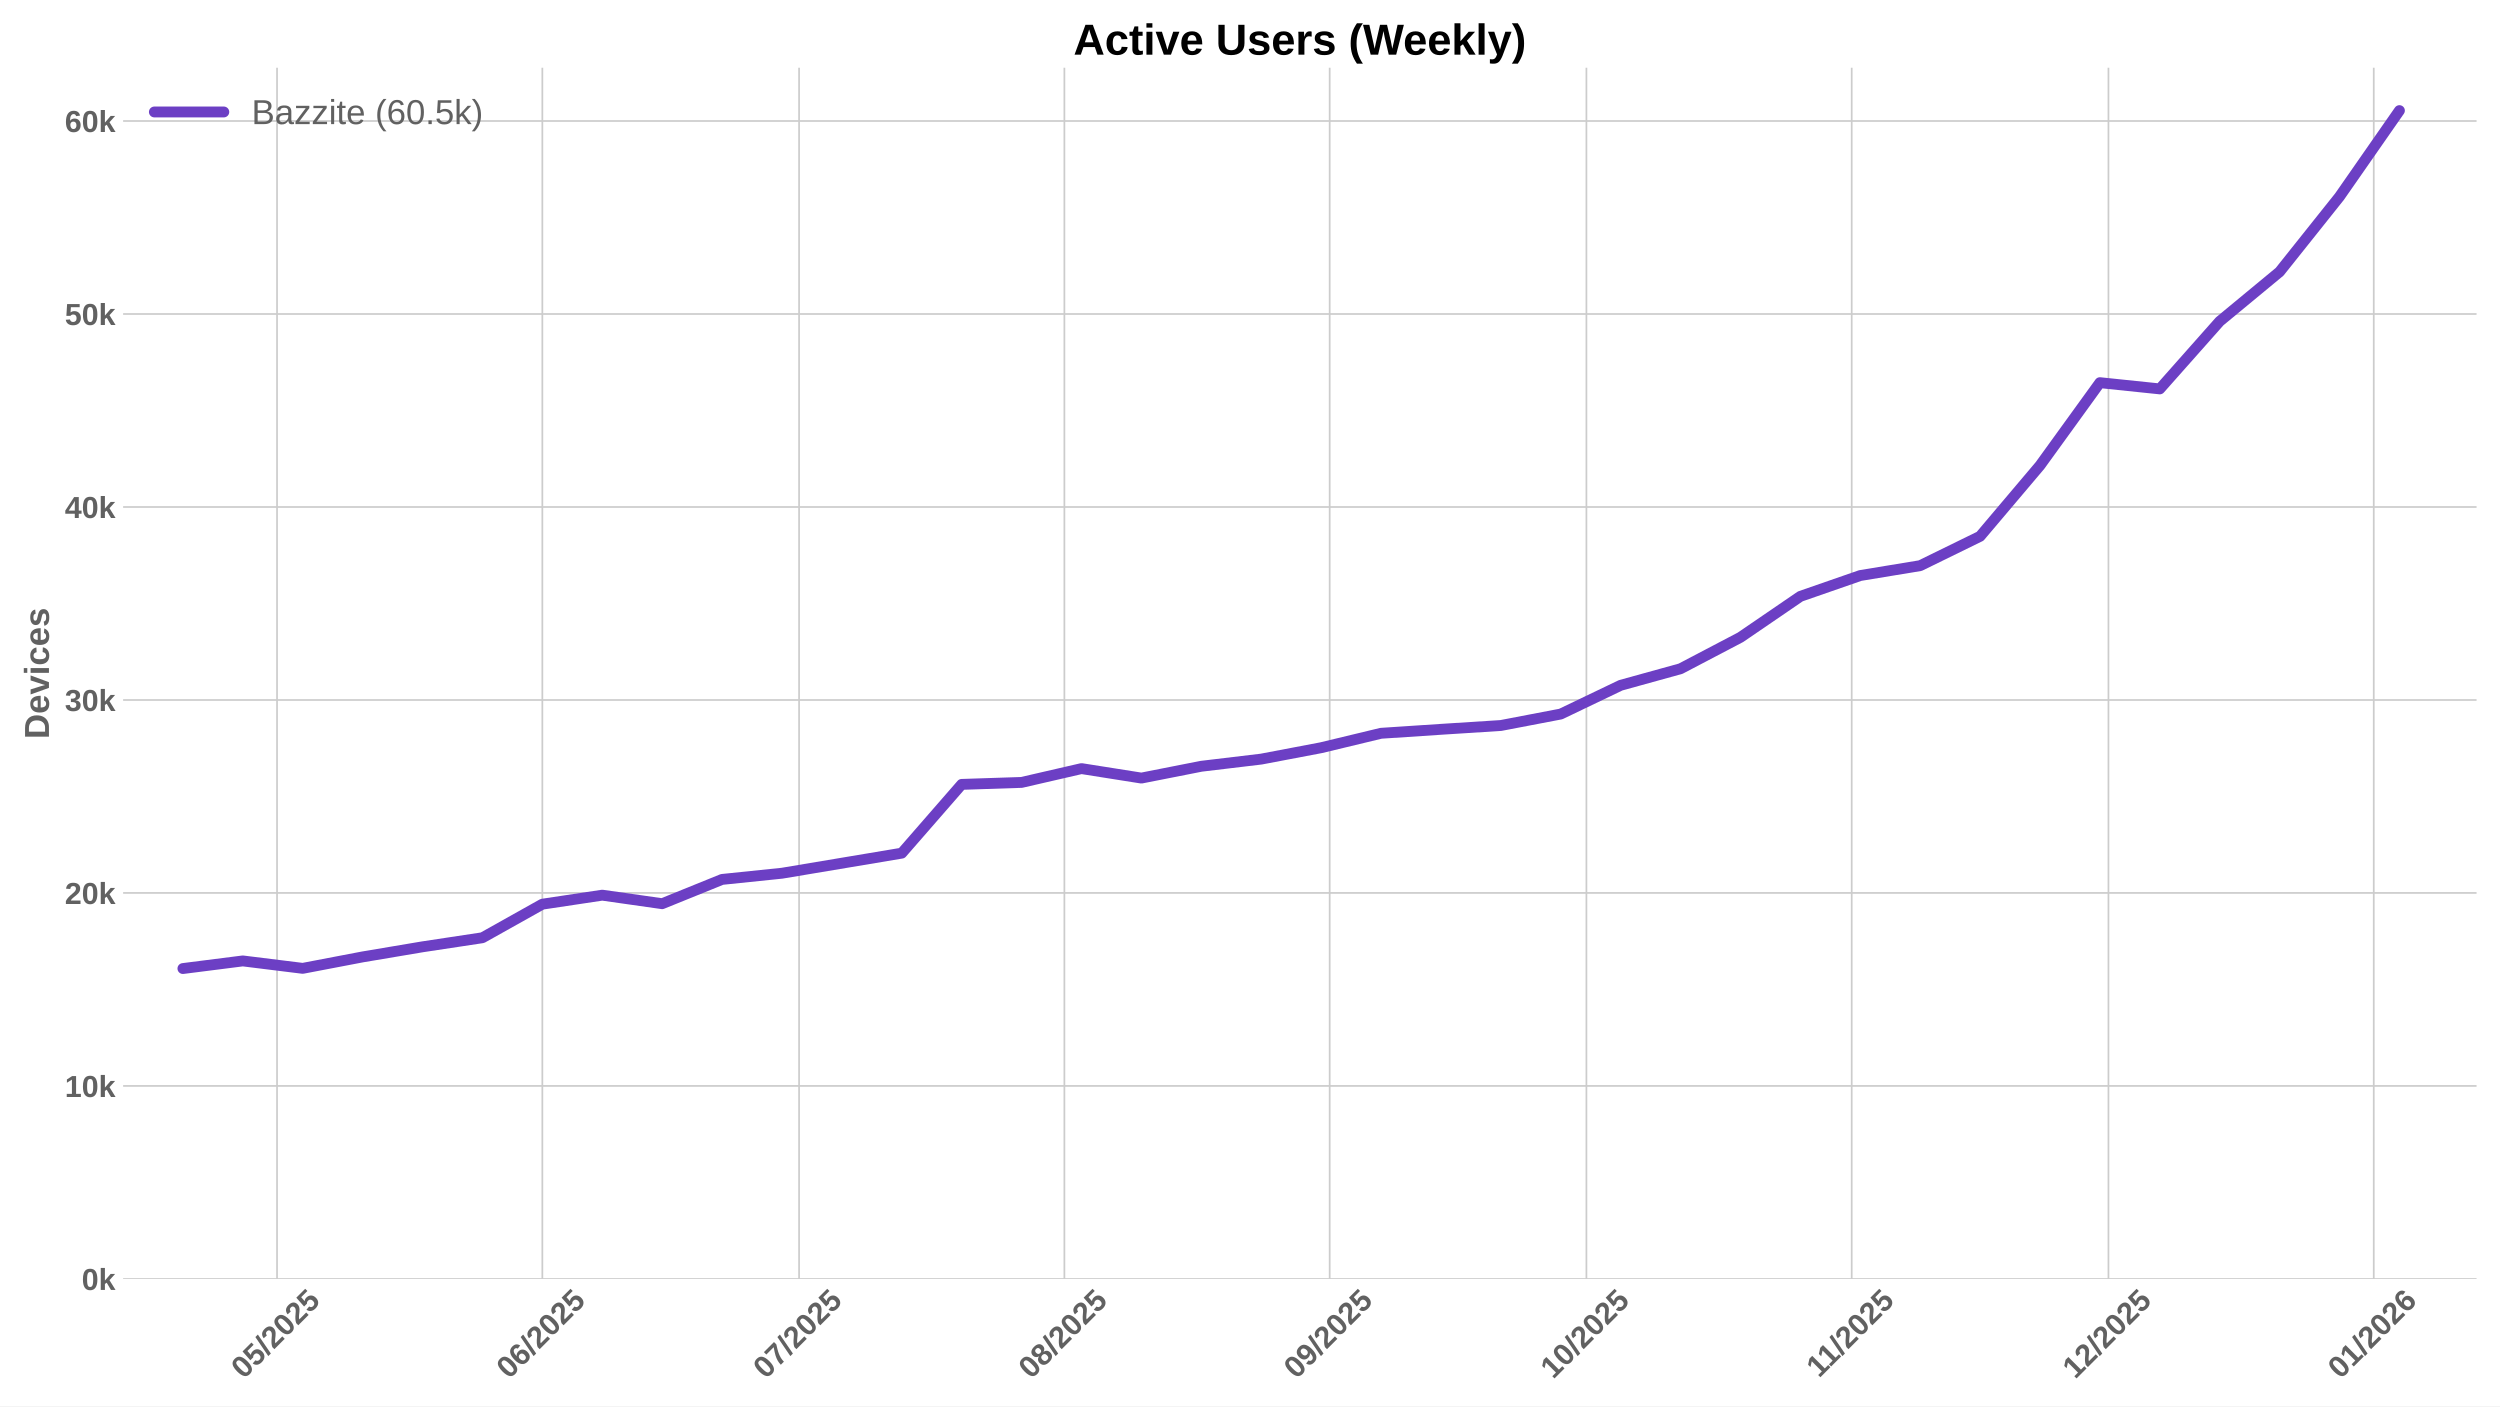
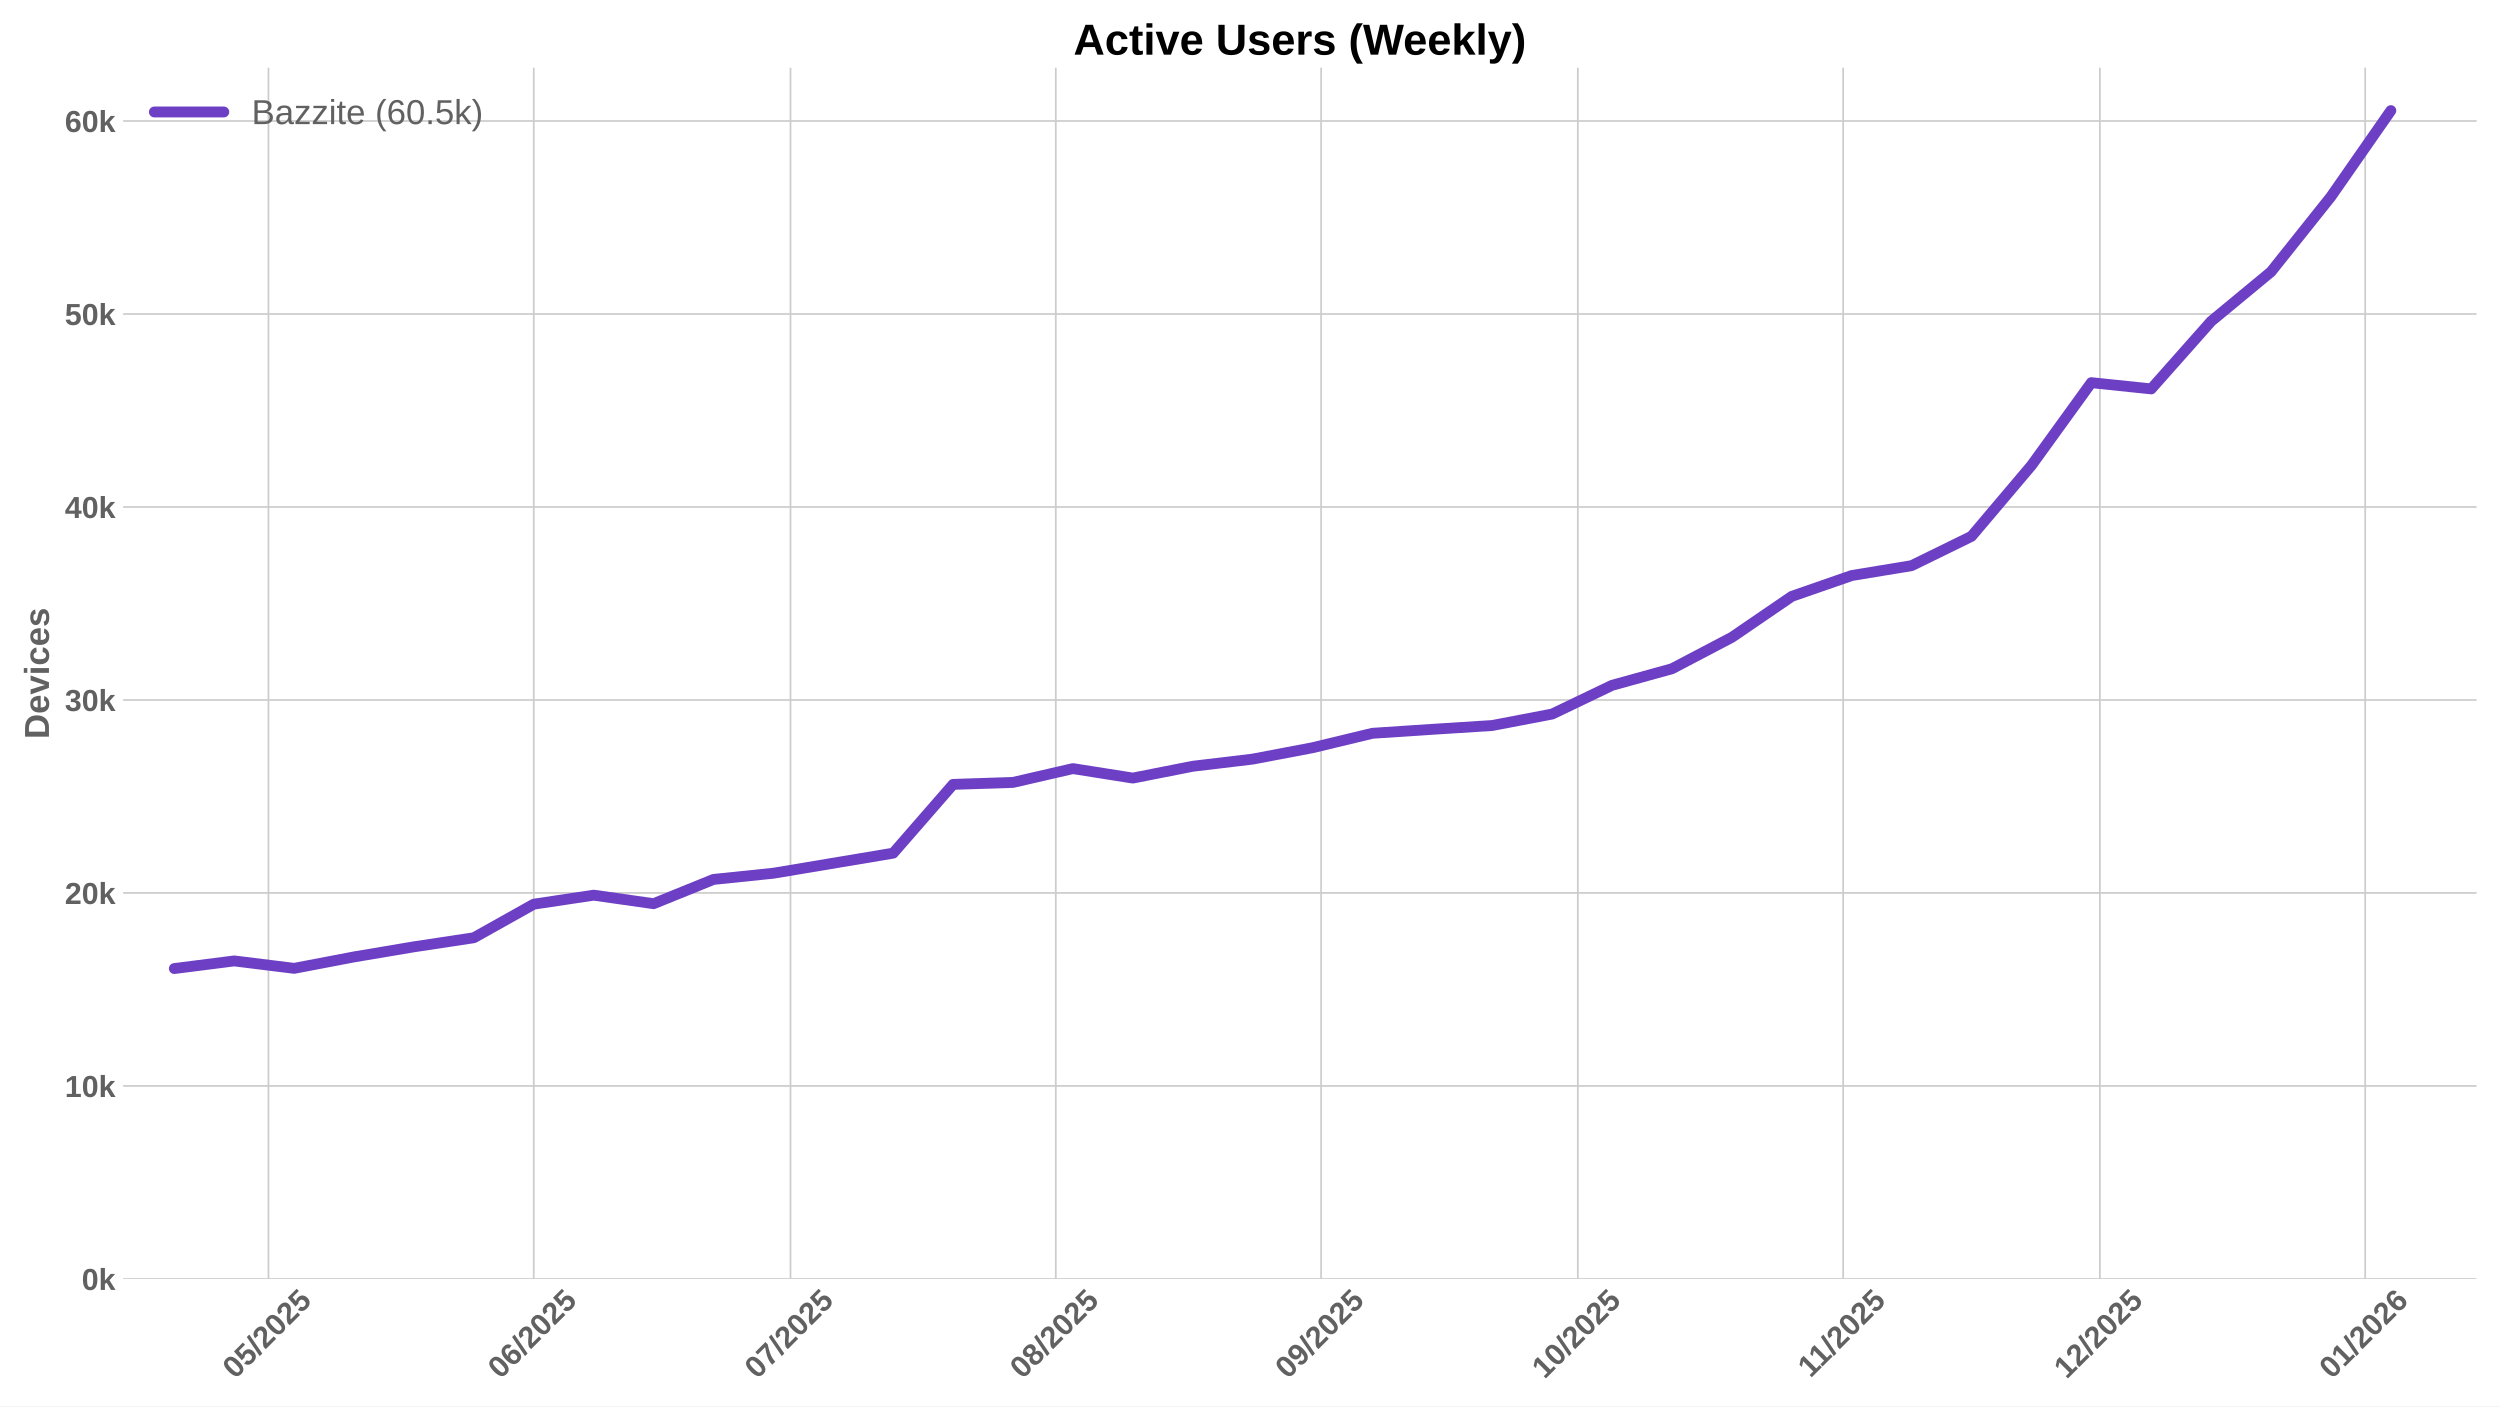
<svg xmlns="http://www.w3.org/2000/svg" xmlns:xlink="http://www.w3.org/1999/xlink" width="1152pt" height="648pt" viewBox="0 0 1152 648" version="1.1">
  <defs>
    <style type="text/css">*{stroke-linejoin: round; stroke-linecap: butt}</style>
  </defs>
  <g id="figure_1">
    <g id="patch_1">
      <path d="M 0 648  L 1152 648  L 1152 0  L 0 0  z " style="fill: #ffffff" />
    </g>
    <g id="axes_1">
      <g id="patch_2">
        <path d="M 56.73 589.343  L 1141.2 589.343  L 1141.2 31.2  L 56.73 31.2  z " style="fill: #ffffff" />
      </g>
      <g id="matplotlib.axis_1">
        <g id="xtick_1">
          <g id="line2d_1">
-             <path d="M 127.66 589.343  L 127.66 31.2  " clip-path="url(#p9873f28e64)" style="fill: none; stroke: #cccccc; stroke-width: 0.8; stroke-linecap: round" />
+             <path d="M 123.707 589.343  L 123.707 31.2  " clip-path="url(#p93afd472a5)" style="fill: none; stroke: #cccccc; stroke-width: 0.8; stroke-linecap: round" />
          </g>
          <g id="line2d_2" />
          <g id="text_1">
-             <g style="fill: #616161" transform="translate(112.3301 635.7977) rotate(-45) scale(0.14 -0.14)">
+             <g style="fill: #616161" transform="translate(108.3768 635.7977) rotate(-45) scale(0.14 -0.14)">
              <defs>
                <path id="LiberationSans-Bold-30" d="M 3297 2203  Q 3297 1088 2914 512  Q 2531 -63 1766 -63  Q 253 -63 253 2203  Q 253 2994 418 3494  Q 584 3994 915 4231  Q 1247 4469 1791 4469  Q 2572 4469 2934 3903  Q 3297 3338 3297 2203  z M 2416 2203  Q 2416 2813 2356 3150  Q 2297 3488 2165 3634  Q 2034 3781 1784 3781  Q 1519 3781 1383 3632  Q 1247 3484 1189 3148  Q 1131 2813 1131 2203  Q 1131 1600 1192 1261  Q 1253 922 1386 775  Q 1519 628 1772 628  Q 2022 628 2158 783  Q 2294 938 2355 1278  Q 2416 1619 2416 2203  z " transform="scale(0.015625)" />
                <path id="LiberationSans-Bold-35" d="M 3381 1466  Q 3381 766 2945 351  Q 2509 -63 1750 -63  Q 1088 -63 689 235  Q 291 534 197 1100  L 1075 1172  Q 1144 891 1319 762  Q 1494 634 1759 634  Q 2088 634 2283 843  Q 2478 1053 2478 1447  Q 2478 1794 2293 2001  Q 2109 2209 1778 2209  Q 1413 2209 1181 1925  L 325 1925  L 478 4403  L 3125 4403  L 3125 3750  L 1275 3750  L 1203 2638  Q 1522 2919 2000 2919  Q 2628 2919 3004 2528  Q 3381 2138 3381 1466  z " transform="scale(0.015625)" />
                <path id="LiberationSans-Bold-2f" d="M 63 -128  L 972 4638  L 1716 4638  L 822 -128  L 63 -128  z " transform="scale(0.015625)" />
                <path id="LiberationSans-Bold-32" d="M 222 0  L 222 609  Q 394 988 711 1347  Q 1028 1706 1509 2097  Q 1972 2472 2158 2715  Q 2344 2959 2344 3194  Q 2344 3769 1766 3769  Q 1484 3769 1336 3617  Q 1188 3466 1144 3163  L 259 3213  Q 334 3825 717 4147  Q 1100 4469 1759 4469  Q 2472 4469 2853 4144  Q 3234 3819 3234 3231  Q 3234 2922 3112 2672  Q 2991 2422 2800 2211  Q 2609 2000 2376 1815  Q 2144 1631 1925 1456  Q 1706 1281 1526 1103  Q 1347 925 1259 722  L 3303 722  L 3303 0  L 222 0  z " transform="scale(0.015625)" />
              </defs>
              <use xlink:href="#LiberationSans-Bold-30" />
              <use xlink:href="#LiberationSans-Bold-35" transform="translate(55.61523 0)" />
              <use xlink:href="#LiberationSans-Bold-2f" transform="translate(111.2305 0)" />
              <use xlink:href="#LiberationSans-Bold-32" transform="translate(139.0137 0)" />
              <use xlink:href="#LiberationSans-Bold-30" transform="translate(194.6289 0)" />
              <use xlink:href="#LiberationSans-Bold-32" transform="translate(250.2441 0)" />
              <use xlink:href="#LiberationSans-Bold-35" transform="translate(305.8594 0)" />
            </g>
          </g>
        </g>
        <g id="xtick_2">
          <g id="line2d_3">
-             <path d="M 249.91 589.343  L 249.91 31.2  " clip-path="url(#p9873f28e64)" style="fill: none; stroke: #cccccc; stroke-width: 0.8; stroke-linecap: round" />
+             <path d="M 245.956 589.343  L 245.956 31.2  " clip-path="url(#p93afd472a5)" style="fill: none; stroke: #cccccc; stroke-width: 0.8; stroke-linecap: round" />
          </g>
          <g id="line2d_4" />
          <g id="text_2">
-             <g style="fill: #616161" transform="translate(234.5794 635.7977) rotate(-45) scale(0.14 -0.14)">
+             <g style="fill: #616161" transform="translate(230.6262 635.7977) rotate(-45) scale(0.14 -0.14)">
              <defs>
                <path id="LiberationSans-Bold-36" d="M 3328 1441  Q 3328 738 2934 337  Q 2541 -63 1847 -63  Q 1069 -63 651 482  Q 234 1028 234 2100  Q 234 3278 657 3873  Q 1081 4469 1869 4469  Q 2428 4469 2751 4222  Q 3075 3975 3209 3456  L 2381 3341  Q 2263 3775 1850 3775  Q 1497 3775 1295 3422  Q 1094 3069 1094 2350  Q 1234 2584 1484 2709  Q 1734 2834 2050 2834  Q 2641 2834 2984 2459  Q 3328 2084 3328 1441  z M 2447 1416  Q 2447 1791 2273 1989  Q 2100 2188 1797 2188  Q 1506 2188 1331 2002  Q 1156 1816 1156 1509  Q 1156 1125 1339 873  Q 1522 622 1819 622  Q 2116 622 2281 833  Q 2447 1044 2447 1416  z " transform="scale(0.015625)" />
              </defs>
              <use xlink:href="#LiberationSans-Bold-30" />
              <use xlink:href="#LiberationSans-Bold-36" transform="translate(55.61523 0)" />
              <use xlink:href="#LiberationSans-Bold-2f" transform="translate(111.2305 0)" />
              <use xlink:href="#LiberationSans-Bold-32" transform="translate(139.0137 0)" />
              <use xlink:href="#LiberationSans-Bold-30" transform="translate(194.6289 0)" />
              <use xlink:href="#LiberationSans-Bold-32" transform="translate(250.2441 0)" />
              <use xlink:href="#LiberationSans-Bold-35" transform="translate(305.8594 0)" />
            </g>
          </g>
        </g>
        <g id="xtick_3">
          <g id="line2d_5">
-             <path d="M 368.216 589.343  L 368.216 31.2  " clip-path="url(#p9873f28e64)" style="fill: none; stroke: #cccccc; stroke-width: 0.8; stroke-linecap: round" />
+             <path d="M 364.262 589.343  L 364.262 31.2  " clip-path="url(#p93afd472a5)" style="fill: none; stroke: #cccccc; stroke-width: 0.8; stroke-linecap: round" />
          </g>
          <g id="line2d_6" />
          <g id="text_3">
-             <g style="fill: #616161" transform="translate(352.8853 635.7977) rotate(-45) scale(0.14 -0.14)">
+             <g style="fill: #616161" transform="translate(348.932 635.7977) rotate(-45) scale(0.14 -0.14)">
              <defs>
                <path id="LiberationSans-Bold-37" d="M 3278 3706  Q 2981 3238 2717 2797  Q 2453 2356 2256 1911  Q 2059 1466 1945 995  Q 1831 525 1831 0  L 916 0  Q 916 550 1059 1064  Q 1203 1578 1475 2111  Q 1747 2644 2463 3681  L 275 3681  L 275 4403  L 3278 4403  L 3278 3706  z " transform="scale(0.015625)" />
              </defs>
              <use xlink:href="#LiberationSans-Bold-30" />
              <use xlink:href="#LiberationSans-Bold-37" transform="translate(55.61523 0)" />
              <use xlink:href="#LiberationSans-Bold-2f" transform="translate(111.2305 0)" />
              <use xlink:href="#LiberationSans-Bold-32" transform="translate(139.0137 0)" />
              <use xlink:href="#LiberationSans-Bold-30" transform="translate(194.6289 0)" />
              <use xlink:href="#LiberationSans-Bold-32" transform="translate(250.2441 0)" />
              <use xlink:href="#LiberationSans-Bold-35" transform="translate(305.8594 0)" />
            </g>
          </g>
        </g>
        <g id="xtick_4">
          <g id="line2d_7">
-             <path d="M 490.465 589.343  L 490.465 31.2  " clip-path="url(#p9873f28e64)" style="fill: none; stroke: #cccccc; stroke-width: 0.8; stroke-linecap: round" />
+             <path d="M 486.512 589.343  L 486.512 31.2  " clip-path="url(#p93afd472a5)" style="fill: none; stroke: #cccccc; stroke-width: 0.8; stroke-linecap: round" />
          </g>
          <g id="line2d_8" />
          <g id="text_4">
-             <g style="fill: #616161" transform="translate(475.1346 635.7977) rotate(-45) scale(0.14 -0.14)">
+             <g style="fill: #616161" transform="translate(471.1813 635.7977) rotate(-45) scale(0.14 -0.14)">
              <defs>
                <path id="LiberationSans-Bold-38" d="M 3363 1241  Q 3363 622 2953 279  Q 2544 -63 1784 -63  Q 1031 -63 617 278  Q 203 619 203 1234  Q 203 1656 447 1945  Q 691 2234 1100 2303  L 1100 2316  Q 744 2394 525 2669  Q 306 2944 306 3303  Q 306 3844 689 4156  Q 1072 4469 1772 4469  Q 2488 4469 2870 4164  Q 3253 3859 3253 3297  Q 3253 2938 3036 2666  Q 2819 2394 2453 2322  L 2453 2309  Q 2878 2241 3120 1961  Q 3363 1681 3363 1241  z M 2350 3250  Q 2350 3563 2206 3708  Q 2063 3853 1772 3853  Q 1203 3853 1203 3250  Q 1203 2619 1778 2619  Q 2066 2619 2208 2766  Q 2350 2913 2350 3250  z M 2453 1313  Q 2453 2003 1766 2003  Q 1447 2003 1276 1822  Q 1106 1641 1106 1300  Q 1106 913 1275 734  Q 1444 556 1791 556  Q 2131 556 2292 734  Q 2453 913 2453 1313  z " transform="scale(0.015625)" />
              </defs>
              <use xlink:href="#LiberationSans-Bold-30" />
              <use xlink:href="#LiberationSans-Bold-38" transform="translate(55.61523 0)" />
              <use xlink:href="#LiberationSans-Bold-2f" transform="translate(111.2305 0)" />
              <use xlink:href="#LiberationSans-Bold-32" transform="translate(139.0137 0)" />
              <use xlink:href="#LiberationSans-Bold-30" transform="translate(194.6289 0)" />
              <use xlink:href="#LiberationSans-Bold-32" transform="translate(250.2441 0)" />
              <use xlink:href="#LiberationSans-Bold-35" transform="translate(305.8594 0)" />
            </g>
          </g>
        </g>
        <g id="xtick_5">
          <g id="line2d_9">
-             <path d="M 612.714 589.343  L 612.714 31.2  " clip-path="url(#p9873f28e64)" style="fill: none; stroke: #cccccc; stroke-width: 0.8; stroke-linecap: round" />
+             <path d="M 608.761 589.343  L 608.761 31.2  " clip-path="url(#p93afd472a5)" style="fill: none; stroke: #cccccc; stroke-width: 0.8; stroke-linecap: round" />
          </g>
          <g id="line2d_10" />
          <g id="text_5">
-             <g style="fill: #616161" transform="translate(597.3839 635.7977) rotate(-45) scale(0.14 -0.14)">
+             <g style="fill: #616161" transform="translate(593.4307 635.7977) rotate(-45) scale(0.14 -0.14)">
              <defs>
                <path id="LiberationSans-Bold-39" d="M 3322 2272  Q 3322 1100 2894 518  Q 2466 -63 1678 -63  Q 1097 -63 767 185  Q 438 434 300 972  L 1125 1088  Q 1247 628 1688 628  Q 2056 628 2254 981  Q 2453 1334 2459 2028  Q 2341 1794 2070 1661  Q 1800 1528 1488 1528  Q 906 1528 564 1923  Q 222 2319 222 2994  Q 222 3688 623 4078  Q 1025 4469 1759 4469  Q 2550 4469 2936 3920  Q 3322 3372 3322 2272  z M 2394 2888  Q 2394 3297 2214 3539  Q 2034 3781 1738 3781  Q 1447 3781 1280 3570  Q 1113 3359 1113 2988  Q 1113 2622 1278 2401  Q 1444 2181 1741 2181  Q 2022 2181 2208 2373  Q 2394 2566 2394 2888  z " transform="scale(0.015625)" />
              </defs>
              <use xlink:href="#LiberationSans-Bold-30" />
              <use xlink:href="#LiberationSans-Bold-39" transform="translate(55.61523 0)" />
              <use xlink:href="#LiberationSans-Bold-2f" transform="translate(111.2305 0)" />
              <use xlink:href="#LiberationSans-Bold-32" transform="translate(139.0137 0)" />
              <use xlink:href="#LiberationSans-Bold-30" transform="translate(194.6289 0)" />
              <use xlink:href="#LiberationSans-Bold-32" transform="translate(250.2441 0)" />
              <use xlink:href="#LiberationSans-Bold-35" transform="translate(305.8594 0)" />
            </g>
          </g>
        </g>
        <g id="xtick_6">
          <g id="line2d_11">
-             <path d="M 731.02 589.343  L 731.02 31.2  " clip-path="url(#p9873f28e64)" style="fill: none; stroke: #cccccc; stroke-width: 0.8; stroke-linecap: round" />
+             <path d="M 727.067 589.343  L 727.067 31.2  " clip-path="url(#p93afd472a5)" style="fill: none; stroke: #cccccc; stroke-width: 0.8; stroke-linecap: round" />
          </g>
          <g id="line2d_12" />
          <g id="text_6">
-             <g style="fill: #616161" transform="translate(715.6898 635.7977) rotate(-45) scale(0.14 -0.14)">
+             <g style="fill: #616161" transform="translate(711.7365 635.7977) rotate(-45) scale(0.14 -0.14)">
              <defs>
                <path id="LiberationSans-Bold-31" d="M 403 0  L 403 653  L 1494 653  L 1494 3656  L 438 2997  L 438 3688  L 1541 4403  L 2372 4403  L 2372 653  L 3381 653  L 3381 0  L 403 0  z " transform="scale(0.015625)" />
              </defs>
              <use xlink:href="#LiberationSans-Bold-31" />
              <use xlink:href="#LiberationSans-Bold-30" transform="translate(55.61523 0)" />
              <use xlink:href="#LiberationSans-Bold-2f" transform="translate(111.2305 0)" />
              <use xlink:href="#LiberationSans-Bold-32" transform="translate(139.0137 0)" />
              <use xlink:href="#LiberationSans-Bold-30" transform="translate(194.6289 0)" />
              <use xlink:href="#LiberationSans-Bold-32" transform="translate(250.2441 0)" />
              <use xlink:href="#LiberationSans-Bold-35" transform="translate(305.8594 0)" />
            </g>
          </g>
        </g>
        <g id="xtick_7">
          <g id="line2d_13">
-             <path d="M 853.269 589.343  L 853.269 31.2  " clip-path="url(#p9873f28e64)" style="fill: none; stroke: #cccccc; stroke-width: 0.8; stroke-linecap: round" />
+             <path d="M 849.316 589.343  L 849.316 31.2  " clip-path="url(#p93afd472a5)" style="fill: none; stroke: #cccccc; stroke-width: 0.8; stroke-linecap: round" />
          </g>
          <g id="line2d_14" />
          <g id="text_7">
-             <g style="fill: #616161" transform="translate(838.2113 635.2532) rotate(-45) scale(0.14 -0.14)">
+             <g style="fill: #616161" transform="translate(834.2581 635.2532) rotate(-45) scale(0.14 -0.14)">
              <use xlink:href="#LiberationSans-Bold-31" />
              <use xlink:href="#LiberationSans-Bold-31" transform="translate(50.11523 0)" />
              <use xlink:href="#LiberationSans-Bold-2f" transform="translate(105.7305 0)" />
              <use xlink:href="#LiberationSans-Bold-32" transform="translate(133.5137 0)" />
              <use xlink:href="#LiberationSans-Bold-30" transform="translate(189.1289 0)" />
              <use xlink:href="#LiberationSans-Bold-32" transform="translate(244.7441 0)" />
              <use xlink:href="#LiberationSans-Bold-35" transform="translate(300.3594 0)" />
            </g>
          </g>
        </g>
        <g id="xtick_8">
          <g id="line2d_15">
-             <path d="M 971.575 589.343  L 971.575 31.2  " clip-path="url(#p9873f28e64)" style="fill: none; stroke: #cccccc; stroke-width: 0.8; stroke-linecap: round" />
+             <path d="M 967.622 589.343  L 967.622 31.2  " clip-path="url(#p93afd472a5)" style="fill: none; stroke: #cccccc; stroke-width: 0.8; stroke-linecap: round" />
          </g>
          <g id="line2d_16" />
          <g id="text_8">
-             <g style="fill: #616161" transform="translate(956.2449 635.7977) rotate(-45) scale(0.14 -0.14)">
+             <g style="fill: #616161" transform="translate(952.2916 635.7977) rotate(-45) scale(0.14 -0.14)">
              <use xlink:href="#LiberationSans-Bold-31" />
              <use xlink:href="#LiberationSans-Bold-32" transform="translate(55.61523 0)" />
              <use xlink:href="#LiberationSans-Bold-2f" transform="translate(111.2305 0)" />
              <use xlink:href="#LiberationSans-Bold-32" transform="translate(139.0137 0)" />
              <use xlink:href="#LiberationSans-Bold-30" transform="translate(194.6289 0)" />
              <use xlink:href="#LiberationSans-Bold-32" transform="translate(250.2441 0)" />
              <use xlink:href="#LiberationSans-Bold-35" transform="translate(305.8594 0)" />
            </g>
          </g>
        </g>
        <g id="xtick_9">
          <g id="line2d_17">
-             <path d="M 1093.825 589.343  L 1093.825 31.2  " clip-path="url(#p9873f28e64)" style="fill: none; stroke: #cccccc; stroke-width: 0.8; stroke-linecap: round" />
+             <path d="M 1089.871 589.343  L 1089.871 31.2  " clip-path="url(#p93afd472a5)" style="fill: none; stroke: #cccccc; stroke-width: 0.8; stroke-linecap: round" />
          </g>
          <g id="line2d_18" />
          <g id="text_9">
-             <g style="fill: #616161" transform="translate(1078.494 635.7977) rotate(-45) scale(0.14 -0.14)">
+             <g style="fill: #616161" transform="translate(1074.541 635.7977) rotate(-45) scale(0.14 -0.14)">
              <use xlink:href="#LiberationSans-Bold-30" />
              <use xlink:href="#LiberationSans-Bold-31" transform="translate(55.61523 0)" />
              <use xlink:href="#LiberationSans-Bold-2f" transform="translate(111.2305 0)" />
              <use xlink:href="#LiberationSans-Bold-32" transform="translate(139.0137 0)" />
              <use xlink:href="#LiberationSans-Bold-30" transform="translate(194.6289 0)" />
              <use xlink:href="#LiberationSans-Bold-32" transform="translate(250.2441 0)" />
              <use xlink:href="#LiberationSans-Bold-36" transform="translate(305.8594 0)" />
            </g>
          </g>
        </g>
      </g>
      <g id="matplotlib.axis_2">
        <g id="ytick_1">
          <g id="line2d_19">
-             <path d="M 56.73 589.343  L 1141.2 589.343  " clip-path="url(#p9873f28e64)" style="fill: none; stroke: #cccccc; stroke-width: 0.8; stroke-linecap: round" />
+             <path d="M 56.73 589.343  L 1141.2 589.343  " clip-path="url(#p93afd472a5)" style="fill: none; stroke: #cccccc; stroke-width: 0.8; stroke-linecap: round" />
          </g>
          <g id="line2d_20" />
          <g id="text_10">
            <g style="fill: #616161" transform="translate(37.65937 594.416) scale(0.14 -0.14)">
              <defs>
                <path id="LiberationSans-Bold-6b" d="M 2606 0  L 1703 1531  L 1325 1269  L 1325 0  L 447 0  L 447 4638  L 1325 4638  L 1325 1981  L 2531 3381  L 3475 3381  L 2288 2063  L 3566 0  L 2606 0  z " transform="scale(0.015625)" />
              </defs>
              <use xlink:href="#LiberationSans-Bold-30" />
              <use xlink:href="#LiberationSans-Bold-6b" transform="translate(55.61523 0)" />
            </g>
          </g>
        </g>
        <g id="ytick_2">
          <g id="line2d_21">
-             <path d="M 56.73 500.411  L 1141.2 500.411  " clip-path="url(#p9873f28e64)" style="fill: none; stroke: #cccccc; stroke-width: 0.8; stroke-linecap: round" />
+             <path d="M 56.73 500.411  L 1141.2 500.411  " clip-path="url(#p93afd472a5)" style="fill: none; stroke: #cccccc; stroke-width: 0.8; stroke-linecap: round" />
          </g>
          <g id="line2d_22" />
          <g id="text_11">
            <g style="fill: #616161" transform="translate(29.87406 505.484) scale(0.14 -0.14)">
              <use xlink:href="#LiberationSans-Bold-31" />
              <use xlink:href="#LiberationSans-Bold-30" transform="translate(55.61523 0)" />
              <use xlink:href="#LiberationSans-Bold-6b" transform="translate(111.2305 0)" />
            </g>
          </g>
        </g>
        <g id="ytick_3">
          <g id="line2d_23">
-             <path d="M 56.73 411.479  L 1141.2 411.479  " clip-path="url(#p9873f28e64)" style="fill: none; stroke: #cccccc; stroke-width: 0.8; stroke-linecap: round" />
+             <path d="M 56.73 411.479  L 1141.2 411.479  " clip-path="url(#p93afd472a5)" style="fill: none; stroke: #cccccc; stroke-width: 0.8; stroke-linecap: round" />
          </g>
          <g id="line2d_24" />
          <g id="text_12">
            <g style="fill: #616161" transform="translate(29.87406 416.5521) scale(0.14 -0.14)">
              <use xlink:href="#LiberationSans-Bold-32" />
              <use xlink:href="#LiberationSans-Bold-30" transform="translate(55.61523 0)" />
              <use xlink:href="#LiberationSans-Bold-6b" transform="translate(111.2305 0)" />
            </g>
          </g>
        </g>
        <g id="ytick_4">
          <g id="line2d_25">
-             <path d="M 56.73 322.547  L 1141.2 322.547  " clip-path="url(#p9873f28e64)" style="fill: none; stroke: #cccccc; stroke-width: 0.8; stroke-linecap: round" />
+             <path d="M 56.73 322.547  L 1141.2 322.547  " clip-path="url(#p93afd472a5)" style="fill: none; stroke: #cccccc; stroke-width: 0.8; stroke-linecap: round" />
          </g>
          <g id="line2d_26" />
          <g id="text_13">
            <g style="fill: #616161" transform="translate(29.87406 327.6201) scale(0.14 -0.14)">
              <defs>
                <path id="LiberationSans-Bold-33" d="M 3328 1222  Q 3328 603 2922 265  Q 2516 -72 1766 -72  Q 1056 -72 637 254  Q 219 581 147 1197  L 1041 1275  Q 1125 641 1763 641  Q 2078 641 2253 797  Q 2428 953 2428 1275  Q 2428 1569 2215 1725  Q 2003 1881 1584 1881  L 1278 1881  L 1278 2591  L 1566 2591  Q 1944 2591 2134 2745  Q 2325 2900 2325 3188  Q 2325 3459 2173 3614  Q 2022 3769 1731 3769  Q 1459 3769 1292 3619  Q 1125 3469 1100 3194  L 222 3256  Q 291 3825 694 4147  Q 1097 4469 1747 4469  Q 2438 4469 2827 4158  Q 3216 3847 3216 3297  Q 3216 2884 2973 2618  Q 2731 2353 2275 2266  L 2275 2253  Q 2781 2194 3054 1920  Q 3328 1647 3328 1222  z " transform="scale(0.015625)" />
              </defs>
              <use xlink:href="#LiberationSans-Bold-33" />
              <use xlink:href="#LiberationSans-Bold-30" transform="translate(55.61523 0)" />
              <use xlink:href="#LiberationSans-Bold-6b" transform="translate(111.2305 0)" />
            </g>
          </g>
        </g>
        <g id="ytick_5">
          <g id="line2d_27">
-             <path d="M 56.73 233.615  L 1141.2 233.615  " clip-path="url(#p9873f28e64)" style="fill: none; stroke: #cccccc; stroke-width: 0.8; stroke-linecap: round" />
+             <path d="M 56.73 233.615  L 1141.2 233.615  " clip-path="url(#p93afd472a5)" style="fill: none; stroke: #cccccc; stroke-width: 0.8; stroke-linecap: round" />
          </g>
          <g id="line2d_28" />
          <g id="text_14">
            <g style="fill: #616161" transform="translate(29.87406 238.6882) scale(0.14 -0.14)">
              <defs>
                <path id="LiberationSans-Bold-34" d="M 2938 897  L 2938 0  L 2100 0  L 2100 897  L 97 897  L 97 1556  L 1956 4403  L 2938 4403  L 2938 1550  L 3525 1550  L 3525 897  L 2938 897  z M 2100 2991  Q 2100 3159 2111 3356  Q 2122 3553 2128 3609  Q 2047 3434 1834 3103  L 813 1550  L 2100 1550  L 2100 2991  z " transform="scale(0.015625)" />
              </defs>
              <use xlink:href="#LiberationSans-Bold-34" />
              <use xlink:href="#LiberationSans-Bold-30" transform="translate(55.61523 0)" />
              <use xlink:href="#LiberationSans-Bold-6b" transform="translate(111.2305 0)" />
            </g>
          </g>
        </g>
        <g id="ytick_6">
          <g id="line2d_29">
-             <path d="M 56.73 144.683  L 1141.2 144.683  " clip-path="url(#p9873f28e64)" style="fill: none; stroke: #cccccc; stroke-width: 0.8; stroke-linecap: round" />
+             <path d="M 56.73 144.683  L 1141.2 144.683  " clip-path="url(#p93afd472a5)" style="fill: none; stroke: #cccccc; stroke-width: 0.8; stroke-linecap: round" />
          </g>
          <g id="line2d_30" />
          <g id="text_15">
            <g style="fill: #616161" transform="translate(29.87406 149.7562) scale(0.14 -0.14)">
              <use xlink:href="#LiberationSans-Bold-35" />
              <use xlink:href="#LiberationSans-Bold-30" transform="translate(55.61523 0)" />
              <use xlink:href="#LiberationSans-Bold-6b" transform="translate(111.2305 0)" />
            </g>
          </g>
        </g>
        <g id="ytick_7">
          <g id="line2d_31">
-             <path d="M 56.73 55.751  L 1141.2 55.751  " clip-path="url(#p9873f28e64)" style="fill: none; stroke: #cccccc; stroke-width: 0.8; stroke-linecap: round" />
+             <path d="M 56.73 55.751  L 1141.2 55.751  " clip-path="url(#p93afd472a5)" style="fill: none; stroke: #cccccc; stroke-width: 0.8; stroke-linecap: round" />
          </g>
          <g id="line2d_32" />
          <g id="text_16">
            <g style="fill: #616161" transform="translate(29.87406 60.82426) scale(0.14 -0.14)">
              <use xlink:href="#LiberationSans-Bold-36" />
              <use xlink:href="#LiberationSans-Bold-30" transform="translate(55.61523 0)" />
              <use xlink:href="#LiberationSans-Bold-6b" transform="translate(111.2305 0)" />
            </g>
          </g>
        </g>
        <g id="text_17">
          <g style="fill: #616161" transform="translate(22.55406 340.5153) rotate(-90) scale(0.16 -0.16)">
            <defs>
              <path id="LiberationSans-Bold-44" d="M 4353 2234  Q 4353 1553 4086 1045  Q 3819 538 3330 269  Q 2841 0 2209 0  L 428 0  L 428 4403  L 2022 4403  Q 3134 4403 3743 3842  Q 4353 3281 4353 2234  z M 3425 2234  Q 3425 2944 3056 3317  Q 2688 3691 2003 3691  L 1350 3691  L 1350 713  L 2131 713  Q 2725 713 3075 1122  Q 3425 1531 3425 2234  z " transform="scale(0.015625)" />
              <path id="LiberationSans-Bold-65" d="M 1831 -63  Q 1069 -63 659 389  Q 250 841 250 1706  Q 250 2544 665 2994  Q 1081 3444 1844 3444  Q 2572 3444 2956 2961  Q 3341 2478 3341 1547  L 3341 1522  L 1172 1522  Q 1172 1028 1355 776  Q 1538 525 1875 525  Q 2341 525 2463 928  L 3291 856  Q 2931 -63 1831 -63  z M 1831 2891  Q 1522 2891 1355 2675  Q 1188 2459 1178 2072  L 2491 2072  Q 2466 2481 2294 2686  Q 2122 2891 1831 2891  z " transform="scale(0.015625)" />
              <path id="LiberationSans-Bold-76" d="M 2284 0  L 1234 0  L 25 3381  L 953 3381  L 1544 1491  Q 1591 1334 1766 709  Q 1797 838 1894 1159  Q 1991 1481 2613 3381  L 3531 3381  L 2284 0  z " transform="scale(0.015625)" />
              <path id="LiberationSans-Bold-69" d="M 447 3991  L 447 4638  L 1325 4638  L 1325 3991  L 447 3991  z M 447 0  L 447 3381  L 1325 3381  L 1325 0  L 447 0  z " transform="scale(0.015625)" />
              <path id="LiberationSans-Bold-63" d="M 1856 -63  Q 1088 -63 669 395  Q 250 853 250 1672  Q 250 2509 672 2976  Q 1094 3444 1869 3444  Q 2466 3444 2856 3144  Q 3247 2844 3347 2316  L 2463 2272  Q 2425 2531 2275 2686  Q 2125 2841 1850 2841  Q 1172 2841 1172 1706  Q 1172 538 1863 538  Q 2113 538 2281 695  Q 2450 853 2491 1166  L 3372 1125  Q 3325 778 3123 506  Q 2922 234 2594 85  Q 2266 -63 1856 -63  z " transform="scale(0.015625)" />
              <path id="LiberationSans-Bold-73" d="M 3297 988  Q 3297 497 2895 217  Q 2494 -63 1784 -63  Q 1088 -63 717 157  Q 347 378 225 844  L 997 959  Q 1063 719 1223 619  Q 1384 519 1784 519  Q 2153 519 2322 612  Q 2491 706 2491 906  Q 2491 1069 2355 1164  Q 2219 1259 1894 1325  Q 1150 1472 890 1598  Q 631 1725 495 1926  Q 359 2128 359 2422  Q 359 2906 732 3176  Q 1106 3447 1791 3447  Q 2394 3447 2761 3212  Q 3128 2978 3219 2534  L 2441 2453  Q 2403 2659 2256 2761  Q 2109 2863 1791 2863  Q 1478 2863 1322 2783  Q 1166 2703 1166 2516  Q 1166 2369 1286 2283  Q 1406 2197 1691 2141  Q 2088 2059 2395 1973  Q 2703 1888 2889 1769  Q 3075 1650 3186 1464  Q 3297 1278 3297 988  z " transform="scale(0.015625)" />
            </defs>
            <use xlink:href="#LiberationSans-Bold-44" />
            <use xlink:href="#LiberationSans-Bold-65" transform="translate(72.2168 0)" />
            <use xlink:href="#LiberationSans-Bold-76" transform="translate(127.832 0)" />
            <use xlink:href="#LiberationSans-Bold-69" transform="translate(183.4473 0)" />
            <use xlink:href="#LiberationSans-Bold-63" transform="translate(211.2305 0)" />
            <use xlink:href="#LiberationSans-Bold-65" transform="translate(266.8457 0)" />
            <use xlink:href="#LiberationSans-Bold-73" transform="translate(322.4609 0)" />
          </g>
        </g>
      </g>
      <g id="line2d_33">
-         <path d="M 84.282 446.305  L 111.886 442.792  L 139.491 446.216  L 167.096 440.942  L 194.7 436.291  L 222.305 432.111  L 249.91 416.646  L 277.514 412.493  L 305.119 416.424  L 332.724 405.236  L 360.328 402.382  L 415.538 393.133  L 443.143 361.446  L 470.747 360.539  L 498.352 354.172  L 525.957 358.538  L 553.561 353.095  L 581.166 349.796  L 608.771 344.549  L 636.375 337.897  L 663.98 336.074  L 691.585 334.313  L 719.189 329.03  L 746.794 315.788  L 774.399 308.149  L 802.004 293.671  L 829.608 274.8  L 857.213 265.204  L 884.818 260.651  L 912.422 247.133  L 940.027 214.495  L 967.632 176.334  L 995.236 179.207  L 1022.841 148.063  L 1050.446 125.234  L 1078.05 90.604  L 1105.655 50.967  " clip-path="url(#p9873f28e64)" style="fill: none; stroke: #6c3fc4; stroke-width: 5; stroke-linecap: round" />
+         <path d="M 80.328 446.305  L 107.933 442.792  L 135.538 446.216  L 163.142 440.942  L 190.747 436.291  L 218.352 432.111  L 245.956 416.646  L 273.561 412.493  L 301.166 416.424  L 328.771 405.236  L 356.375 402.382  L 411.585 393.133  L 439.189 361.446  L 466.794 360.539  L 494.399 354.172  L 522.003 358.538  L 549.608 353.095  L 577.213 349.796  L 604.817 344.549  L 632.422 337.897  L 660.027 336.074  L 687.632 334.313  L 715.236 329.03  L 742.841 315.788  L 770.446 308.149  L 798.05 293.671  L 825.655 274.8  L 853.26 265.204  L 880.864 260.651  L 908.469 247.133  L 936.074 214.495  L 963.678 176.334  L 991.283 179.207  L 1018.888 148.063  L 1046.492 125.234  L 1074.097 90.604  L 1101.702 50.967  " clip-path="url(#p93afd472a5)" style="fill: none; stroke: #6c3fc4; stroke-width: 5; stroke-linecap: round" />
      </g>
      <g id="patch_3">
        <path d="M 56.73 589.343  L 56.73 31.2  " style="fill: none" />
      </g>
      <g id="patch_4">
        <path d="M 1141.2 589.343  L 1141.2 31.2  " style="fill: none" />
      </g>
      <g id="patch_5">
        <path d="M 56.73 589.343  L 1141.2 589.343  " style="fill: none" />
      </g>
      <g id="patch_6">
        <path d="M 56.73 31.2  L 1141.2 31.2  " style="fill: none" />
      </g>
      <g id="text_18">
        <g transform="translate(494.6541 25.2) scale(0.2 -0.2)">
          <defs>
            <path id="LiberationSans-Bold-41" d="M 3541 0  L 3150 1125  L 1472 1125  L 1081 0  L 159 0  L 1766 4403  L 2853 4403  L 4453 0  L 3541 0  z M 2309 3725  L 2291 3656  Q 2259 3544 2215 3400  Q 2172 3256 1678 1819  L 2944 1819  L 2509 3084  L 2375 3509  L 2309 3725  z " transform="scale(0.015625)" />
            <path id="LiberationSans-Bold-74" d="M 1313 -56  Q 925 -56 715 155  Q 506 366 506 794  L 506 2788  L 78 2788  L 78 3381  L 550 3381  L 825 4175  L 1375 4175  L 1375 3381  L 2016 3381  L 2016 2788  L 1375 2788  L 1375 1031  Q 1375 784 1469 667  Q 1563 550 1759 550  Q 1863 550 2053 594  L 2053 50  Q 1728 -56 1313 -56  z " transform="scale(0.015625)" />
            <path id="LiberationSans-Bold-20" transform="scale(0.015625)" />
            <path id="LiberationSans-Bold-55" d="M 2259 -63  Q 1350 -63 867 381  Q 384 825 384 1650  L 384 4403  L 1306 4403  L 1306 1722  Q 1306 1200 1554 929  Q 1803 659 2284 659  Q 2778 659 3043 942  Q 3309 1225 3309 1753  L 3309 4403  L 4231 4403  L 4231 1697  Q 4231 859 3714 398  Q 3197 -63 2259 -63  z " transform="scale(0.015625)" />
            <path id="LiberationSans-Bold-72" d="M 447 0  L 447 2588  Q 447 2866 439 3052  Q 431 3238 422 3381  L 1259 3381  Q 1269 3325 1284 3039  Q 1300 2753 1300 2659  L 1313 2659  Q 1441 3016 1541 3161  Q 1641 3306 1778 3376  Q 1916 3447 2122 3447  Q 2291 3447 2394 3400  L 2394 2666  Q 2181 2713 2019 2713  Q 1691 2713 1508 2447  Q 1325 2181 1325 1659  L 1325 0  L 447 0  z " transform="scale(0.015625)" />
            <path id="LiberationSans-Bold-28" d="M 1247 -1328  Q 756 -622 537 81  Q 319 784 319 1659  Q 319 2531 537 3232  Q 756 3934 1247 4638  L 2125 4638  Q 1631 3925 1407 3219  Q 1184 2513 1184 1656  Q 1184 803 1406 101  Q 1628 -600 2125 -1328  L 1247 -1328  z " transform="scale(0.015625)" />
            <path id="LiberationSans-Bold-57" d="M 4897 0  L 3803 0  L 3206 2547  Q 3097 2997 3022 3488  Q 2947 3078 2900 2864  Q 2853 2650 2234 0  L 1141 0  L 6 4403  L 941 4403  L 1578 1559  L 1722 872  Q 1809 1306 1892 1701  Q 1975 2097 2516 4403  L 3547 4403  L 4103 2059  Q 4169 1797 4325 872  L 4403 1234  L 4569 1953  L 5100 4403  L 6034 4403  L 4897 0  z " transform="scale(0.015625)" />
            <path id="LiberationSans-Bold-6c" d="M 447 0  L 447 4638  L 1325 4638  L 1325 0  L 447 0  z " transform="scale(0.015625)" />
            <path id="LiberationSans-Bold-79" d="M 884 -1328  Q 569 -1328 331 -1288  L 331 -663  Q 497 -688 634 -688  Q 822 -688 945 -628  Q 1069 -569 1167 -431  Q 1266 -294 1388 34  L 50 3381  L 978 3381  L 1509 1797  Q 1634 1456 1825 753  L 1903 1050  L 2106 1784  L 2606 3381  L 3525 3381  L 2188 -178  Q 1919 -828 1630 -1078  Q 1341 -1328 884 -1328  z " transform="scale(0.015625)" />
            <path id="LiberationSans-Bold-29" d="M 6 -1328  Q 506 -597 726 101  Q 947 800 947 1656  Q 947 2516 722 3223  Q 497 3931 6 4638  L 884 4638  Q 1378 3928 1595 3225  Q 1813 2522 1813 1659  Q 1813 791 1595 87  Q 1378 -616 884 -1328  L 6 -1328  z " transform="scale(0.015625)" />
          </defs>
          <use xlink:href="#LiberationSans-Bold-41" />
          <use xlink:href="#LiberationSans-Bold-63" transform="translate(72.2168 0)" />
          <use xlink:href="#LiberationSans-Bold-74" transform="translate(127.832 0)" />
          <use xlink:href="#LiberationSans-Bold-69" transform="translate(161.1328 0)" />
          <use xlink:href="#LiberationSans-Bold-76" transform="translate(188.916 0)" />
          <use xlink:href="#LiberationSans-Bold-65" transform="translate(244.5312 0)" />
          <use xlink:href="#LiberationSans-Bold-20" transform="translate(300.1465 0)" />
          <use xlink:href="#LiberationSans-Bold-55" transform="translate(327.9297 0)" />
          <use xlink:href="#LiberationSans-Bold-73" transform="translate(400.1465 0)" />
          <use xlink:href="#LiberationSans-Bold-65" transform="translate(455.7617 0)" />
          <use xlink:href="#LiberationSans-Bold-72" transform="translate(511.377 0)" />
          <use xlink:href="#LiberationSans-Bold-73" transform="translate(550.293 0)" />
          <use xlink:href="#LiberationSans-Bold-20" transform="translate(605.9082 0)" />
          <use xlink:href="#LiberationSans-Bold-28" transform="translate(633.6914 0)" />
          <use xlink:href="#LiberationSans-Bold-57" transform="translate(666.9922 0)" />
          <use xlink:href="#LiberationSans-Bold-65" transform="translate(759.627 0)" />
          <use xlink:href="#LiberationSans-Bold-65" transform="translate(815.2422 0)" />
          <use xlink:href="#LiberationSans-Bold-6b" transform="translate(870.8574 0)" />
          <use xlink:href="#LiberationSans-Bold-6c" transform="translate(926.4727 0)" />
          <use xlink:href="#LiberationSans-Bold-79" transform="translate(954.2559 0)" />
          <use xlink:href="#LiberationSans-Bold-29" transform="translate(1009.871 0)" />
        </g>
      </g>
      <g id="legend_1">
        <g id="line2d_34">
          <path d="M 71.13 51.595  L 87.13 51.595  L 103.13 51.595  " style="fill: none; stroke: #6c3fc4; stroke-width: 5; stroke-linecap: round" />
        </g>
        <g id="text_19">
          <g style="fill: #616161" transform="translate(115.93 57.195) scale(0.16 -0.16)">
            <defs>
              <path id="LiberationSans-42" d="M 3931 1241  Q 3931 653 3503 326  Q 3075 0 2313 0  L 525 0  L 525 4403  L 2125 4403  Q 3675 4403 3675 3334  Q 3675 2944 3456 2678  Q 3238 2413 2838 2322  Q 3363 2259 3647 1970  Q 3931 1681 3931 1241  z M 3075 3263  Q 3075 3619 2831 3772  Q 2588 3925 2125 3925  L 1122 3925  L 1122 2531  L 2125 2531  Q 2603 2531 2839 2711  Q 3075 2891 3075 3263  z M 3328 1288  Q 3328 2066 2234 2066  L 1122 2066  L 1122 478  L 2281 478  Q 2828 478 3078 681  Q 3328 884 3328 1288  z " transform="scale(0.015625)" />
              <path id="LiberationSans-61" d="M 1294 -63  Q 784 -63 528 206  Q 272 475 272 944  Q 272 1469 617 1750  Q 963 2031 1731 2050  L 2491 2063  L 2491 2247  Q 2491 2659 2316 2837  Q 2141 3016 1766 3016  Q 1388 3016 1216 2887  Q 1044 2759 1009 2478  L 422 2531  Q 566 3444 1778 3444  Q 2416 3444 2737 3151  Q 3059 2859 3059 2306  L 3059 850  Q 3059 600 3125 473  Q 3191 347 3375 347  Q 3456 347 3559 369  L 3559 19  Q 3347 -31 3125 -31  Q 2813 -31 2670 133  Q 2528 297 2509 647  L 2491 647  Q 2275 259 1989 98  Q 1703 -63 1294 -63  z M 1422 359  Q 1731 359 1972 500  Q 2213 641 2352 886  Q 2491 1131 2491 1391  L 2491 1669  L 1875 1656  Q 1478 1650 1273 1575  Q 1069 1500 959 1344  Q 850 1188 850 934  Q 850 659 998 509  Q 1147 359 1422 359  z " transform="scale(0.015625)" />
              <path id="LiberationSans-7a" d="M 259 0  L 259 428  L 2150 2947  L 366 2947  L 366 3381  L 2816 3381  L 2816 2953  L 922 434  L 2881 434  L 2881 0  L 259 0  z " transform="scale(0.015625)" />
              <path id="LiberationSans-69" d="M 428 4100  L 428 4638  L 991 4638  L 991 4100  L 428 4100  z M 428 0  L 428 3381  L 991 3381  L 991 0  L 428 0  z " transform="scale(0.015625)" />
              <path id="LiberationSans-74" d="M 1731 25  Q 1453 -50 1163 -50  Q 488 -50 488 716  L 488 2972  L 97 2972  L 97 3381  L 509 3381  L 675 4138  L 1050 4138  L 1050 3381  L 1675 3381  L 1675 2972  L 1050 2972  L 1050 838  Q 1050 594 1129 495  Q 1209 397 1406 397  Q 1519 397 1731 441  L 1731 25  z " transform="scale(0.015625)" />
              <path id="LiberationSans-65" d="M 863 1572  Q 863 991 1103 675  Q 1344 359 1806 359  Q 2172 359 2392 506  Q 2613 653 2691 878  L 3184 738  Q 2881 -63 1806 -63  Q 1056 -63 664 384  Q 272 831 272 1713  Q 272 2550 664 2997  Q 1056 3444 1784 3444  Q 3275 3444 3275 1647  L 3275 1572  L 863 1572  z M 2694 2003  Q 2647 2538 2422 2783  Q 2197 3028 1775 3028  Q 1366 3028 1127 2754  Q 888 2481 869 2003  L 2694 2003  z " transform="scale(0.015625)" />
              <path id="LiberationSans-20" transform="scale(0.015625)" />
              <path id="LiberationSans-28" d="M 397 1663  Q 397 2566 680 3284  Q 963 4003 1550 4638  L 2094 4638  Q 1509 3988 1236 3256  Q 963 2525 963 1656  Q 963 791 1233 62  Q 1503 -666 2094 -1325  L 1550 -1325  Q 959 -688 678 32  Q 397 753 397 1650  L 397 1663  z " transform="scale(0.015625)" />
              <path id="LiberationSans-36" d="M 3278 1441  Q 3278 744 2900 340  Q 2522 -63 1856 -63  Q 1113 -63 719 490  Q 325 1044 325 2100  Q 325 3244 734 3856  Q 1144 4469 1900 4469  Q 2897 4469 3156 3572  L 2619 3475  Q 2453 4013 1894 4013  Q 1413 4013 1148 3564  Q 884 3116 884 2266  Q 1038 2550 1316 2698  Q 1594 2847 1953 2847  Q 2563 2847 2920 2465  Q 3278 2084 3278 1441  z M 2706 1416  Q 2706 1894 2472 2153  Q 2238 2413 1819 2413  Q 1425 2413 1183 2183  Q 941 1953 941 1550  Q 941 1041 1192 716  Q 1444 391 1838 391  Q 2244 391 2475 664  Q 2706 938 2706 1416  z " transform="scale(0.015625)" />
              <path id="LiberationSans-30" d="M 3309 2203  Q 3309 1100 2920 518  Q 2531 -63 1772 -63  Q 1013 -63 631 515  Q 250 1094 250 2203  Q 250 3338 620 3903  Q 991 4469 1791 4469  Q 2569 4469 2939 3897  Q 3309 3325 3309 2203  z M 2738 2203  Q 2738 3156 2517 3584  Q 2297 4013 1791 4013  Q 1272 4013 1045 3591  Q 819 3169 819 2203  Q 819 1266 1048 831  Q 1278 397 1778 397  Q 2275 397 2506 840  Q 2738 1284 2738 2203  z " transform="scale(0.015625)" />
              <path id="LiberationSans-2e" d="M 584 0  L 584 684  L 1194 684  L 1194 0  L 584 0  z " transform="scale(0.015625)" />
              <path id="LiberationSans-35" d="M 3291 1434  Q 3291 738 2877 337  Q 2463 -63 1728 -63  Q 1113 -63 734 206  Q 356 475 256 984  L 825 1050  Q 1003 397 1741 397  Q 2194 397 2450 670  Q 2706 944 2706 1422  Q 2706 1838 2448 2094  Q 2191 2350 1753 2350  Q 1525 2350 1328 2278  Q 1131 2206 934 2034  L 384 2034  L 531 4403  L 3034 4403  L 3034 3925  L 1044 3925  L 959 2528  Q 1325 2809 1869 2809  Q 2519 2809 2905 2428  Q 3291 2047 3291 1434  z " transform="scale(0.015625)" />
              <path id="LiberationSans-6b" d="M 2550 0  L 1406 1544  L 994 1203  L 994 0  L 431 0  L 431 4638  L 994 4638  L 994 1741  L 2478 3381  L 3138 3381  L 1766 1928  L 3209 0  L 2550 0  z " transform="scale(0.015625)" />
              <path id="LiberationSans-29" d="M 1734 1650  Q 1734 747 1451 28  Q 1169 -691 581 -1325  L 38 -1325  Q 625 -669 897 57  Q 1169 784 1169 1656  Q 1169 2528 895 3256  Q 622 3984 38 4638  L 581 4638  Q 1172 4000 1453 3279  Q 1734 2559 1734 1663  L 1734 1650  z " transform="scale(0.015625)" />
            </defs>
            <use xlink:href="#LiberationSans-42" />
            <use xlink:href="#LiberationSans-61" transform="translate(66.69922 0)" />
            <use xlink:href="#LiberationSans-7a" transform="translate(122.3145 0)" />
            <use xlink:href="#LiberationSans-7a" transform="translate(172.3145 0)" />
            <use xlink:href="#LiberationSans-69" transform="translate(222.3145 0)" />
            <use xlink:href="#LiberationSans-74" transform="translate(244.5312 0)" />
            <use xlink:href="#LiberationSans-65" transform="translate(272.3145 0)" />
            <use xlink:href="#LiberationSans-20" transform="translate(327.9297 0)" />
            <use xlink:href="#LiberationSans-28" transform="translate(355.7129 0)" />
            <use xlink:href="#LiberationSans-36" transform="translate(389.0137 0)" />
            <use xlink:href="#LiberationSans-30" transform="translate(444.6289 0)" />
            <use xlink:href="#LiberationSans-2e" transform="translate(500.2441 0)" />
            <use xlink:href="#LiberationSans-35" transform="translate(528.0273 0)" />
            <use xlink:href="#LiberationSans-6b" transform="translate(583.6426 0)" />
            <use xlink:href="#LiberationSans-29" transform="translate(633.6426 0)" />
          </g>
        </g>
      </g>
    </g>
  </g>
  <defs>
-     <clipPath id="p9873f28e64">
+     <clipPath id="p93afd472a5">
      <rect x="56.73" y="31.2" width="1084.47" height="558.143" />
    </clipPath>
  </defs>
</svg>
